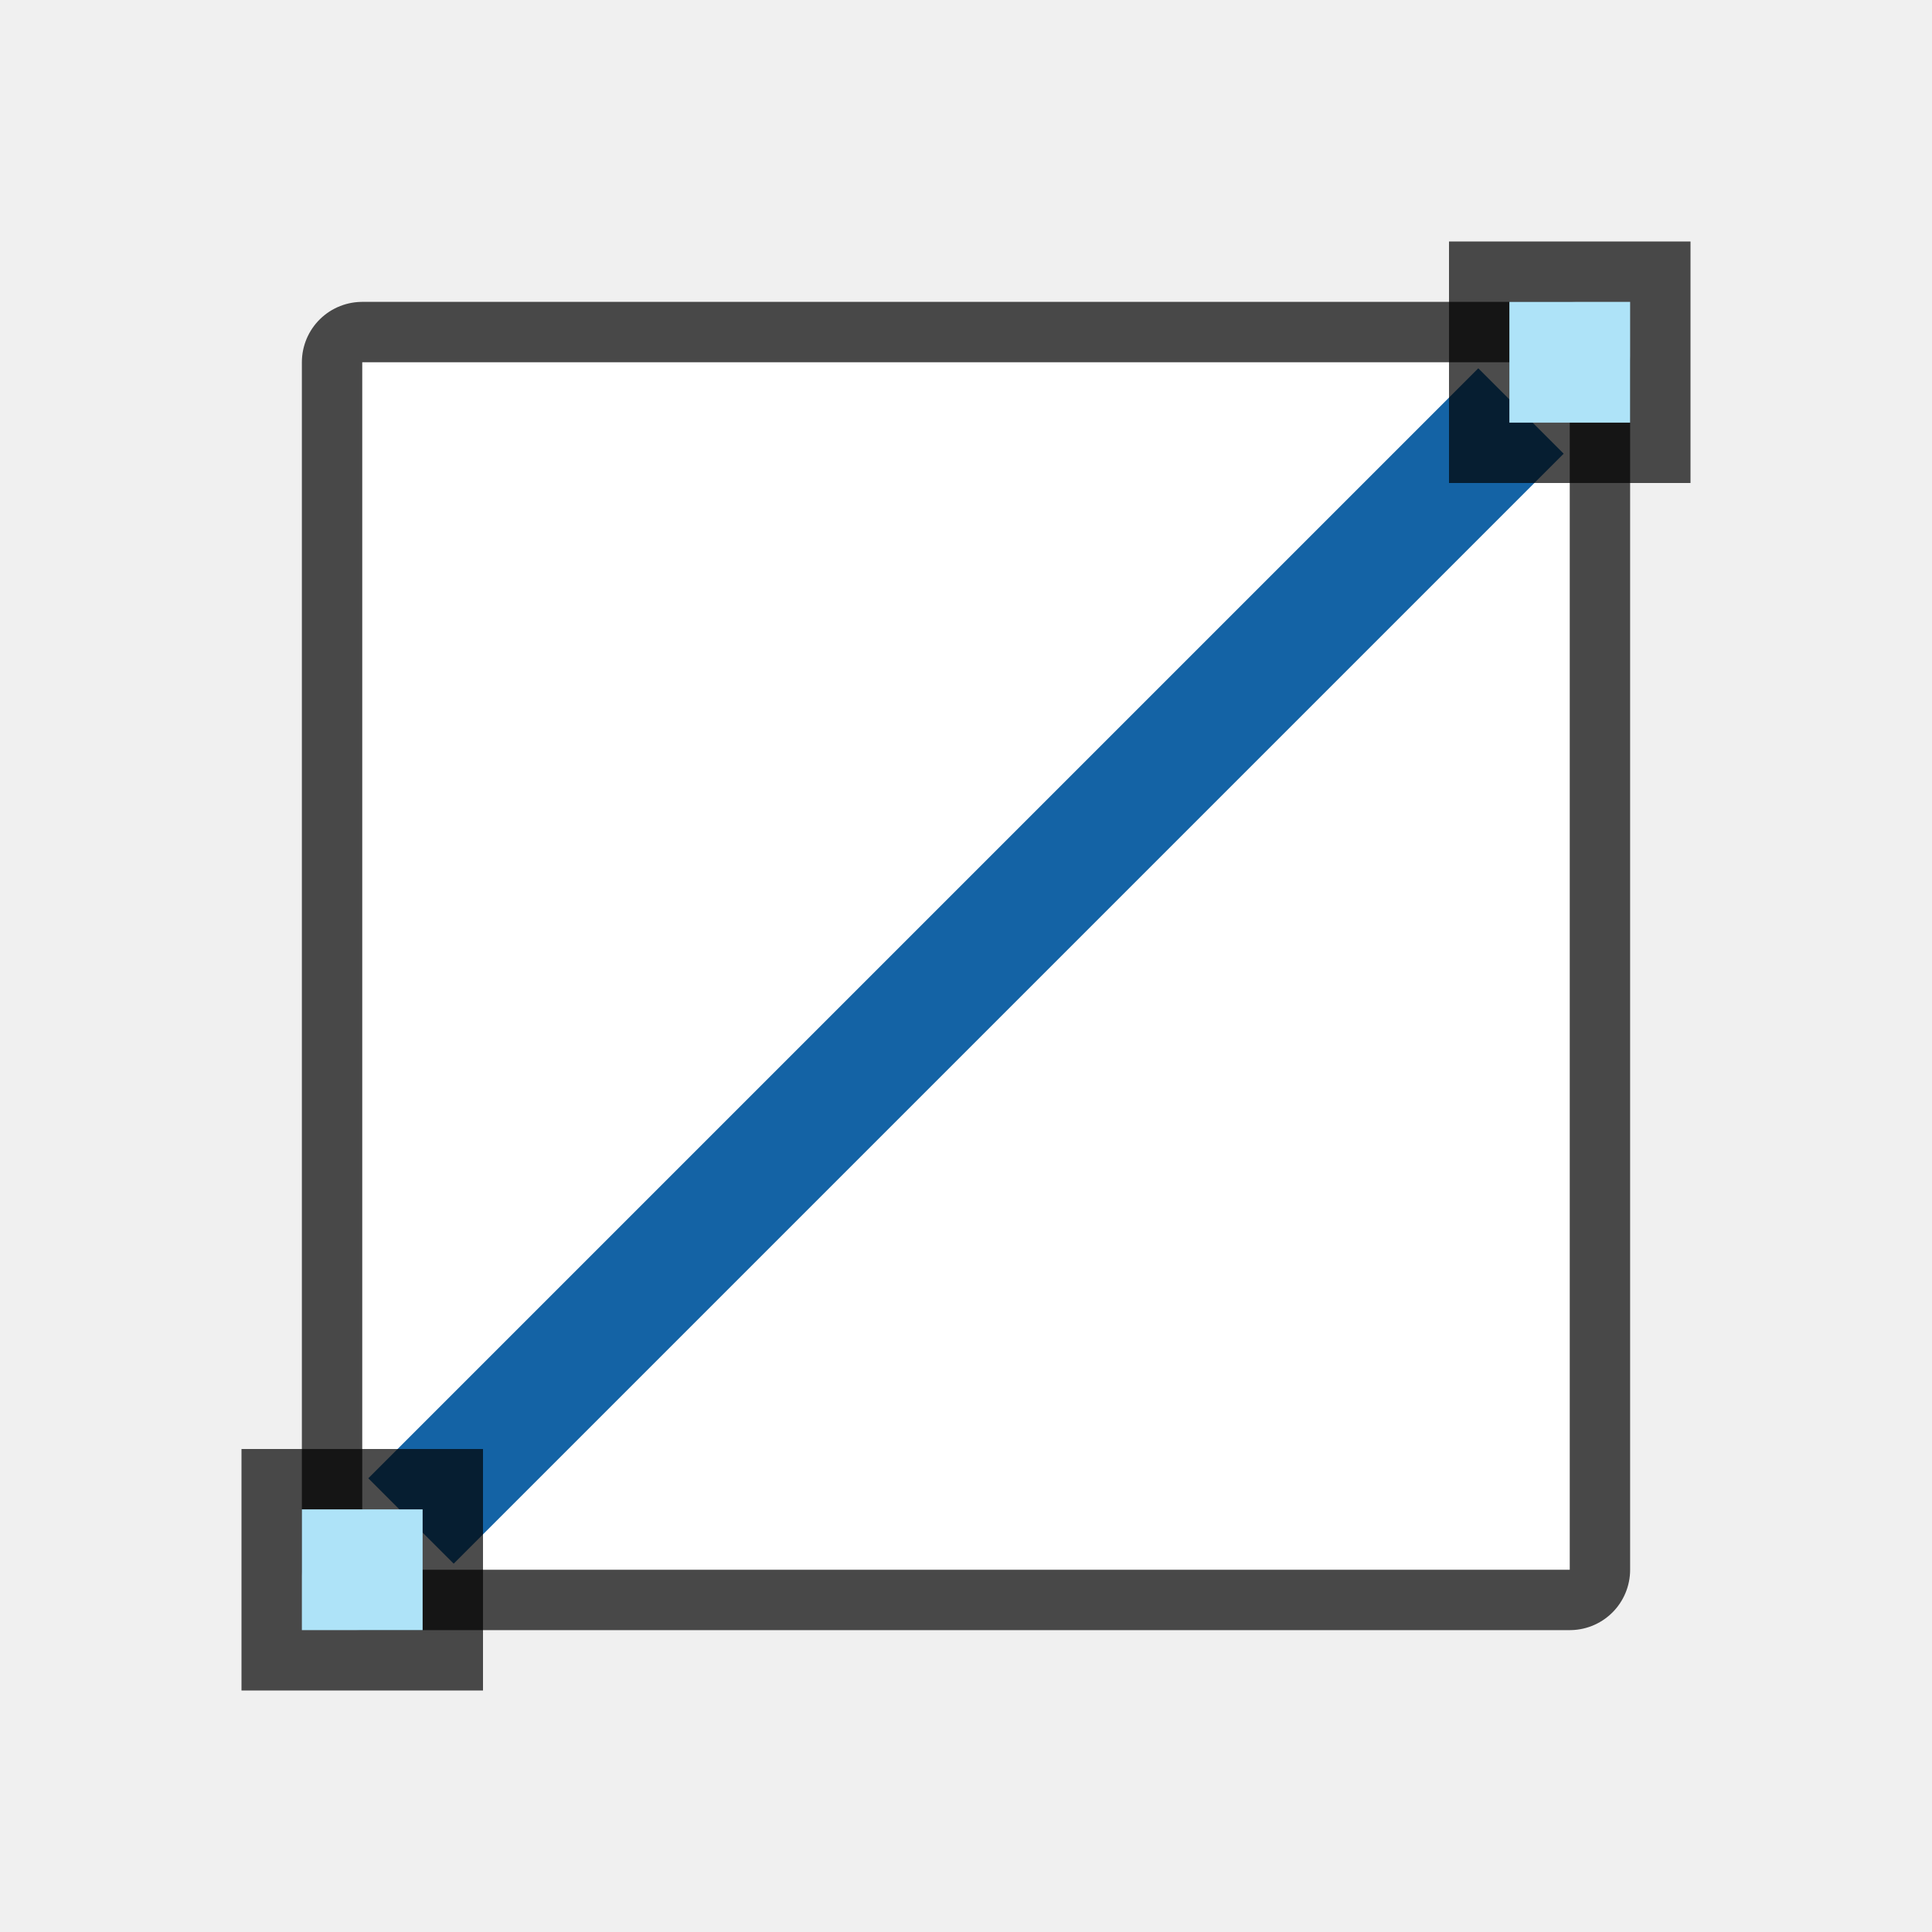
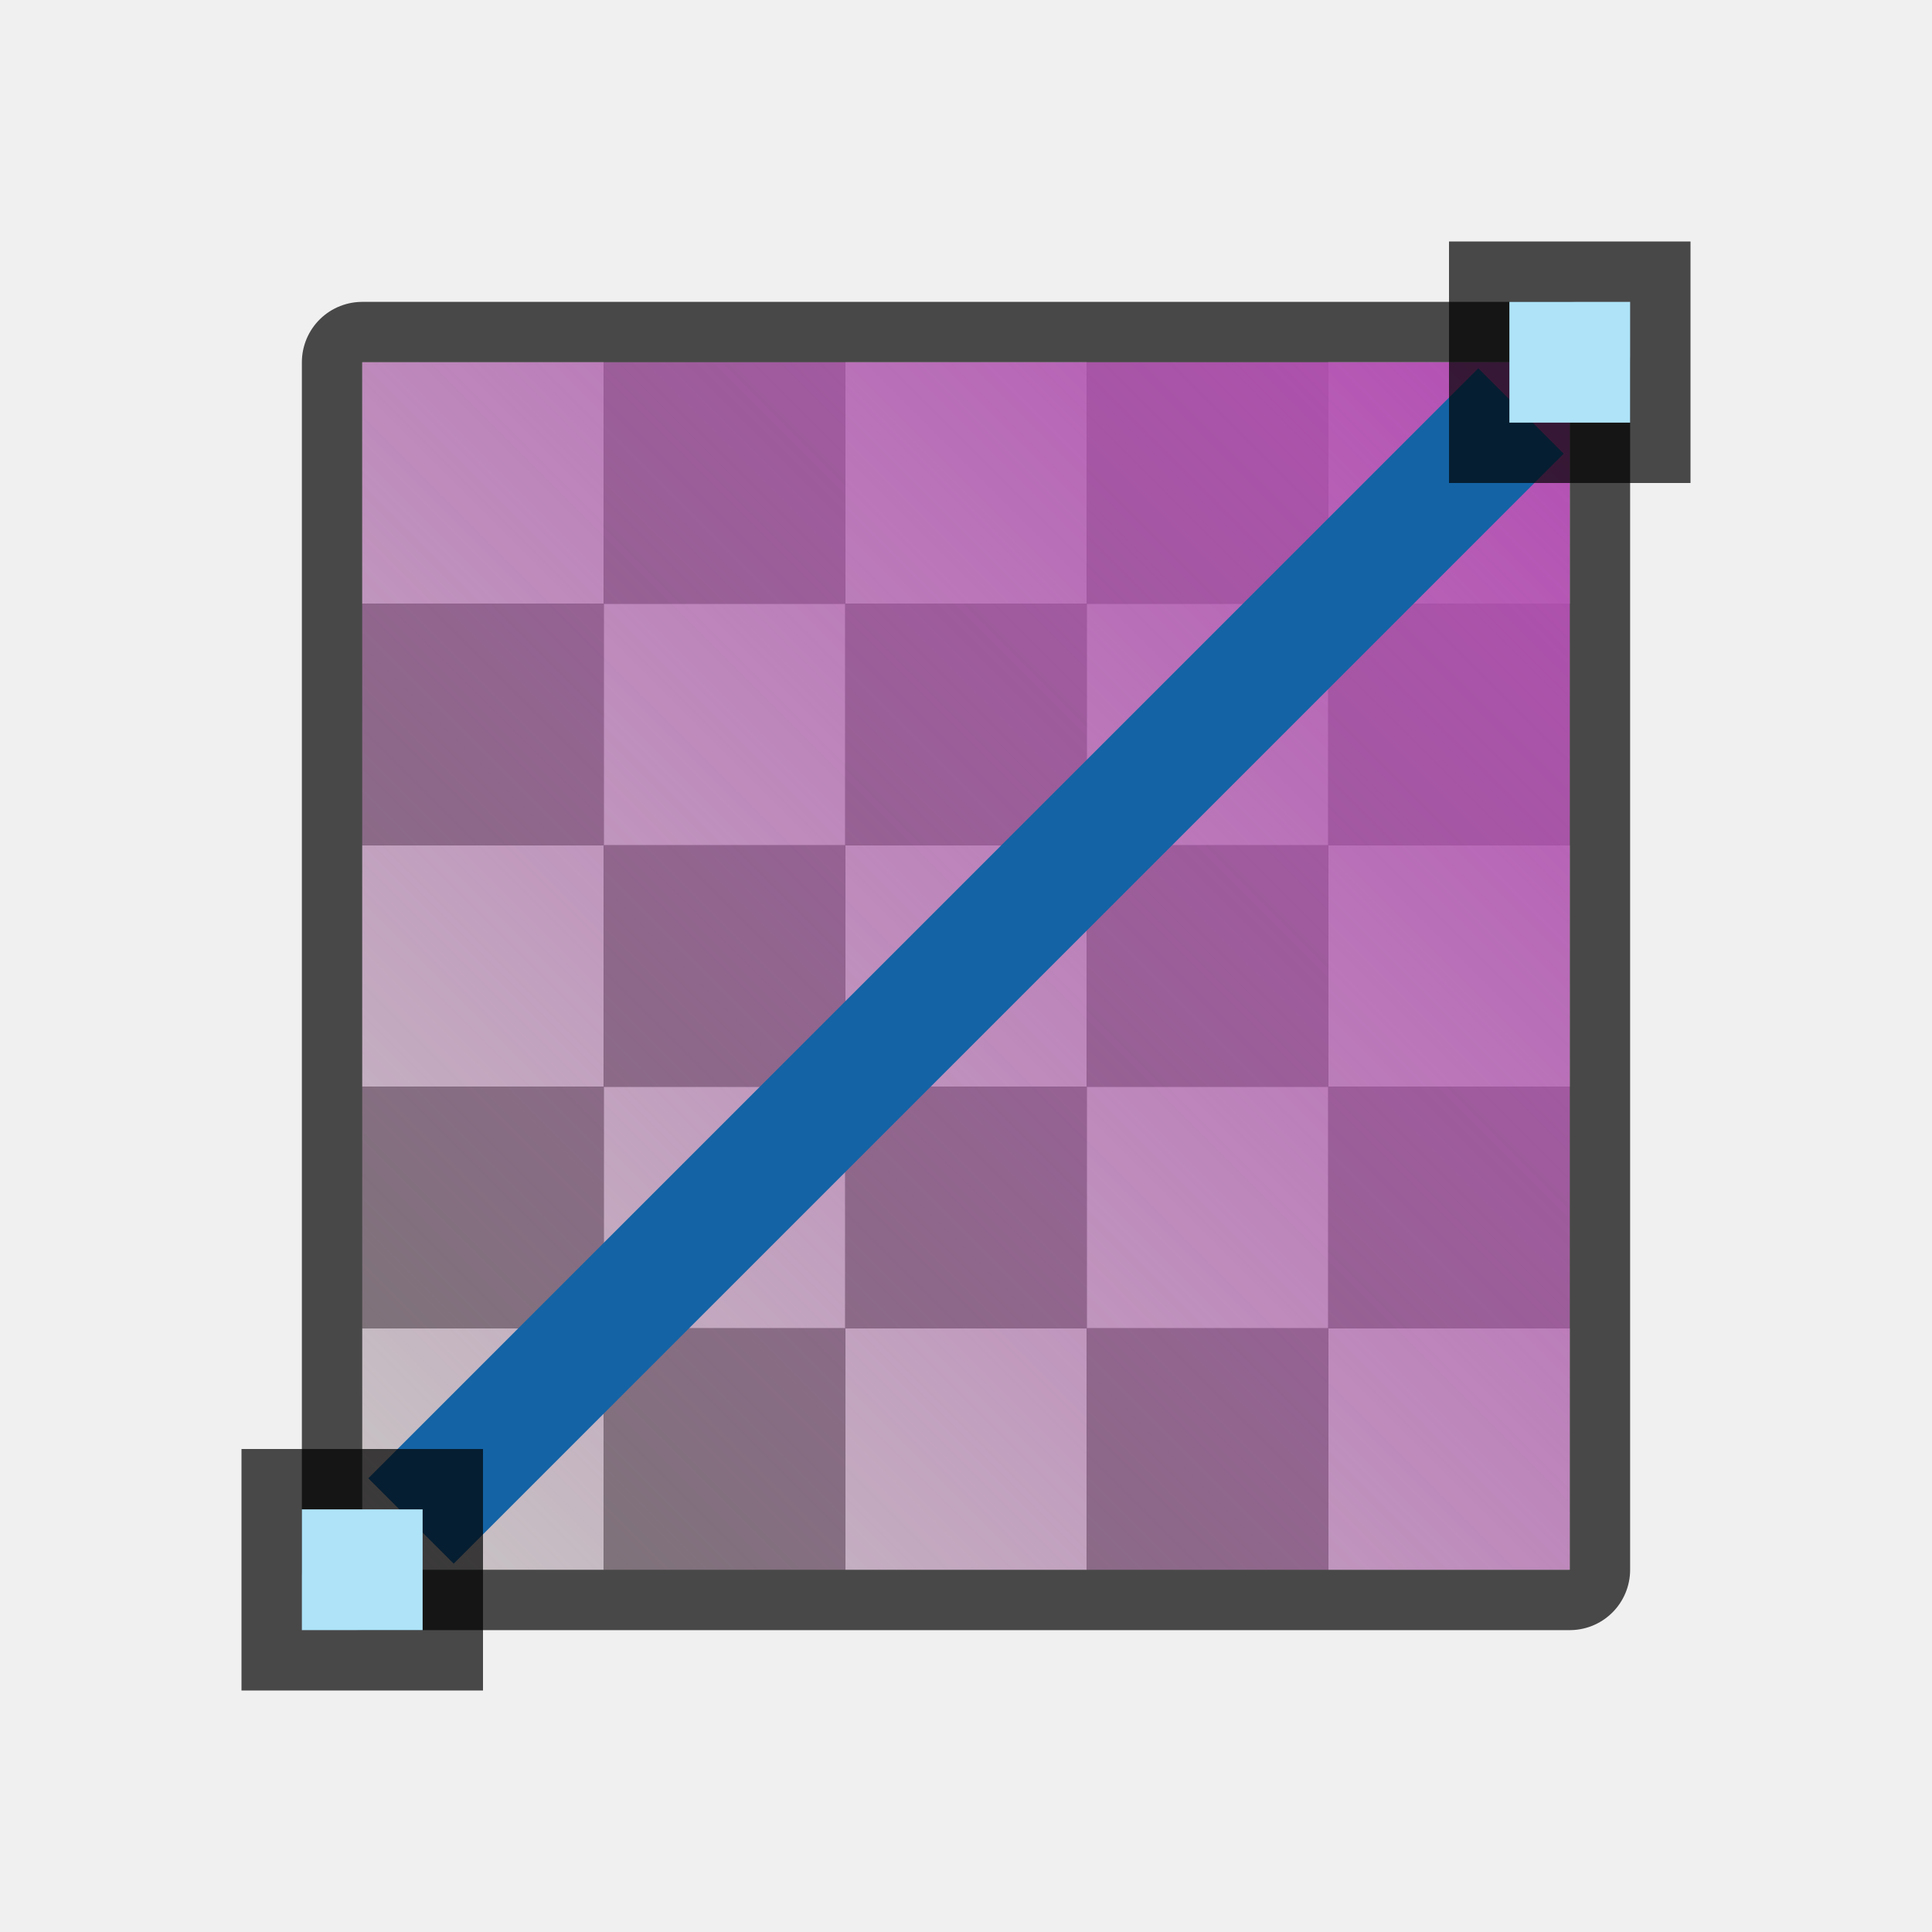
- <svg xmlns="http://www.w3.org/2000/svg" height="32" width="32">
+ <svg xmlns="http://www.w3.org/2000/svg" xmlns:xlink="http://www.w3.org/1999/xlink" height="32" width="32">
+   <defs>
+     <linearGradient id="a">
+       <stop style="stop-color:#B34CB3;stop-opacity:1" offset="0" />
+       <stop style="stop-color:#B34CB3;stop-opacity:0" offset="1" />
+     </linearGradient>
+     <linearGradient xlink:href="#a" id="b" x1="26" y1="6" x2="6" y2="26" gradientUnits="userSpaceOnUse" />
+   </defs>
  <path style="opacity:.7;fill:#000;fill-opacity:1;fill-rule:nonzero;stroke:#000;stroke-width:2;stroke-linecap:round;stroke-linejoin:round;stroke-miterlimit:4;stroke-dasharray:none;stroke-opacity:1" d="M6 6h20v20H6z" />
-   <path style="opacity:1;fill:#fff;fill-opacity:1;fill-rule:nonzero;stroke:none;stroke-width:4;stroke-linecap:round;stroke-linejoin:round;stroke-miterlimit:4;stroke-dasharray:none;stroke-opacity:1" d="M6 6h20v20H6z" />
+   <path d="M6 6v4h4V6zm4 4v4h4v-4zm4 0h4V6h-4zm4 0v4h4v-4zm4 0h4V6h-4zm0 4v4h4v-4zm0 4h-4v4h4zm0 4v4h4v-4zm-4 0h-4v4h4zm-4 0v-4h-4v4zm-4 0H6v4h4zm0-4v-4H6v4zm4 0h4v-4h-4z" fill="#c8c6c4" />
+   <path d="M10 6v4h4V6zm4 4v4h4v-4zm4 0h4V6h-4zm4 0v4h4v-4zm0 4h-4v4h4zm0 4v4h4v-4zm0 4h-4v4h4zm-4 0v-4h-4v4zm-4 0h-4v4h4zm-4 0v-4H6v4zm0-4h4v-4h-4zm0-4v-4H6v4z" fill="#797774" />
+   <path style="opacity:1;fill:url(#b);fill-opacity:1;fill-rule:nonzero;stroke:none;stroke-width:4;stroke-linecap:round;stroke-linejoin:round;stroke-miterlimit:4;stroke-dasharray:none;stroke-opacity:1" d="M6 6h20v20H6z" />
  <path style="opacity:1;fill:#1463a5;fill-opacity:1;fill-rule:nonzero;stroke:none;stroke-width:5.099;stroke-linecap:round;stroke-linejoin:round;stroke-miterlimit:4;stroke-dasharray:none;stroke-opacity:1" transform="rotate(-45)" d="M-13 21.627h26v2h-26z" />
  <path transform="matrix(0 1 1 0 0 0)" style="opacity:.7;vector-effect:none;fill:#000;fill-opacity:1;stroke:none;stroke-width:1;stroke-linecap:round;stroke-linejoin:round;stroke-miterlimit:4;stroke-dasharray:none;stroke-dashoffset:0;stroke-opacity:1" d="M4 24h4v4H4z" />
  <path transform="matrix(0 1 1 0 0 0)" style="opacity:1;vector-effect:none;fill:#aee3f8;fill-opacity:1;stroke:none;stroke-width:1;stroke-linecap:round;stroke-linejoin:round;stroke-miterlimit:4;stroke-dasharray:none;stroke-dashoffset:0;stroke-opacity:1" d="M5 25h2v2H5z" />
  <path transform="matrix(0 1 1 0 0 0)" style="opacity:.7;vector-effect:none;fill:#000;fill-opacity:1;stroke:none;stroke-width:1;stroke-linecap:round;stroke-linejoin:round;stroke-miterlimit:4;stroke-dasharray:none;stroke-dashoffset:0;stroke-opacity:1" d="M24 4h4v4h-4z" />
  <path transform="matrix(0 1 1 0 0 0)" style="opacity:1;vector-effect:none;fill:#aee3f8;fill-opacity:1;stroke:none;stroke-width:1;stroke-linecap:round;stroke-linejoin:round;stroke-miterlimit:4;stroke-dasharray:none;stroke-dashoffset:0;stroke-opacity:1" d="M25 5h2v2h-2z" />
</svg>
